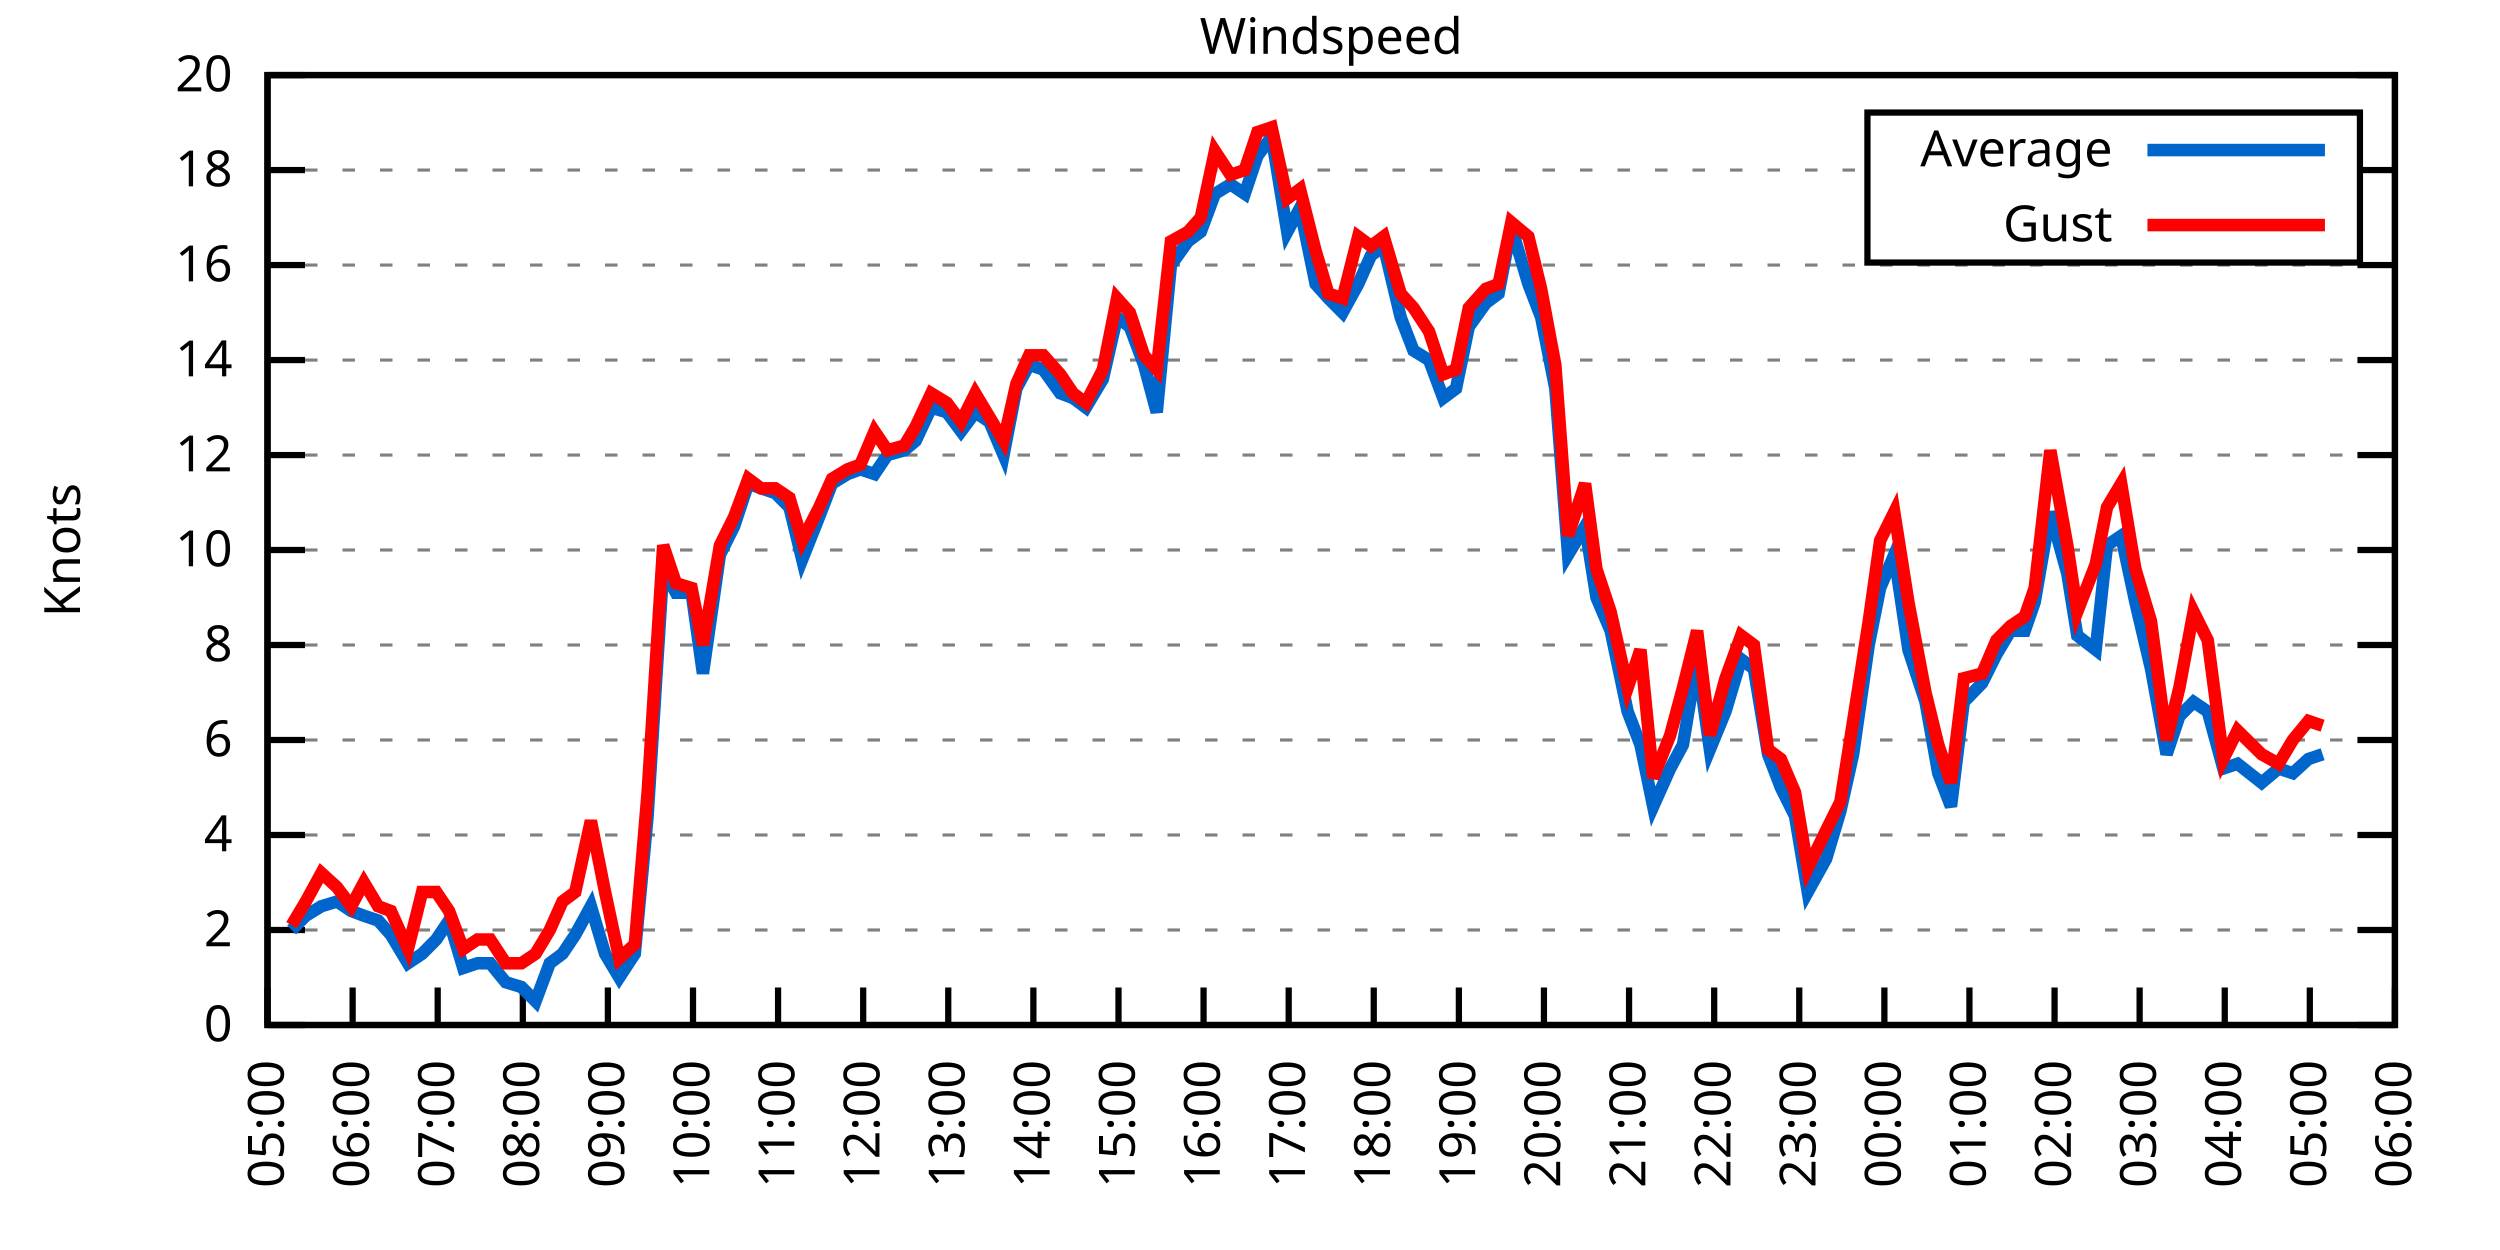
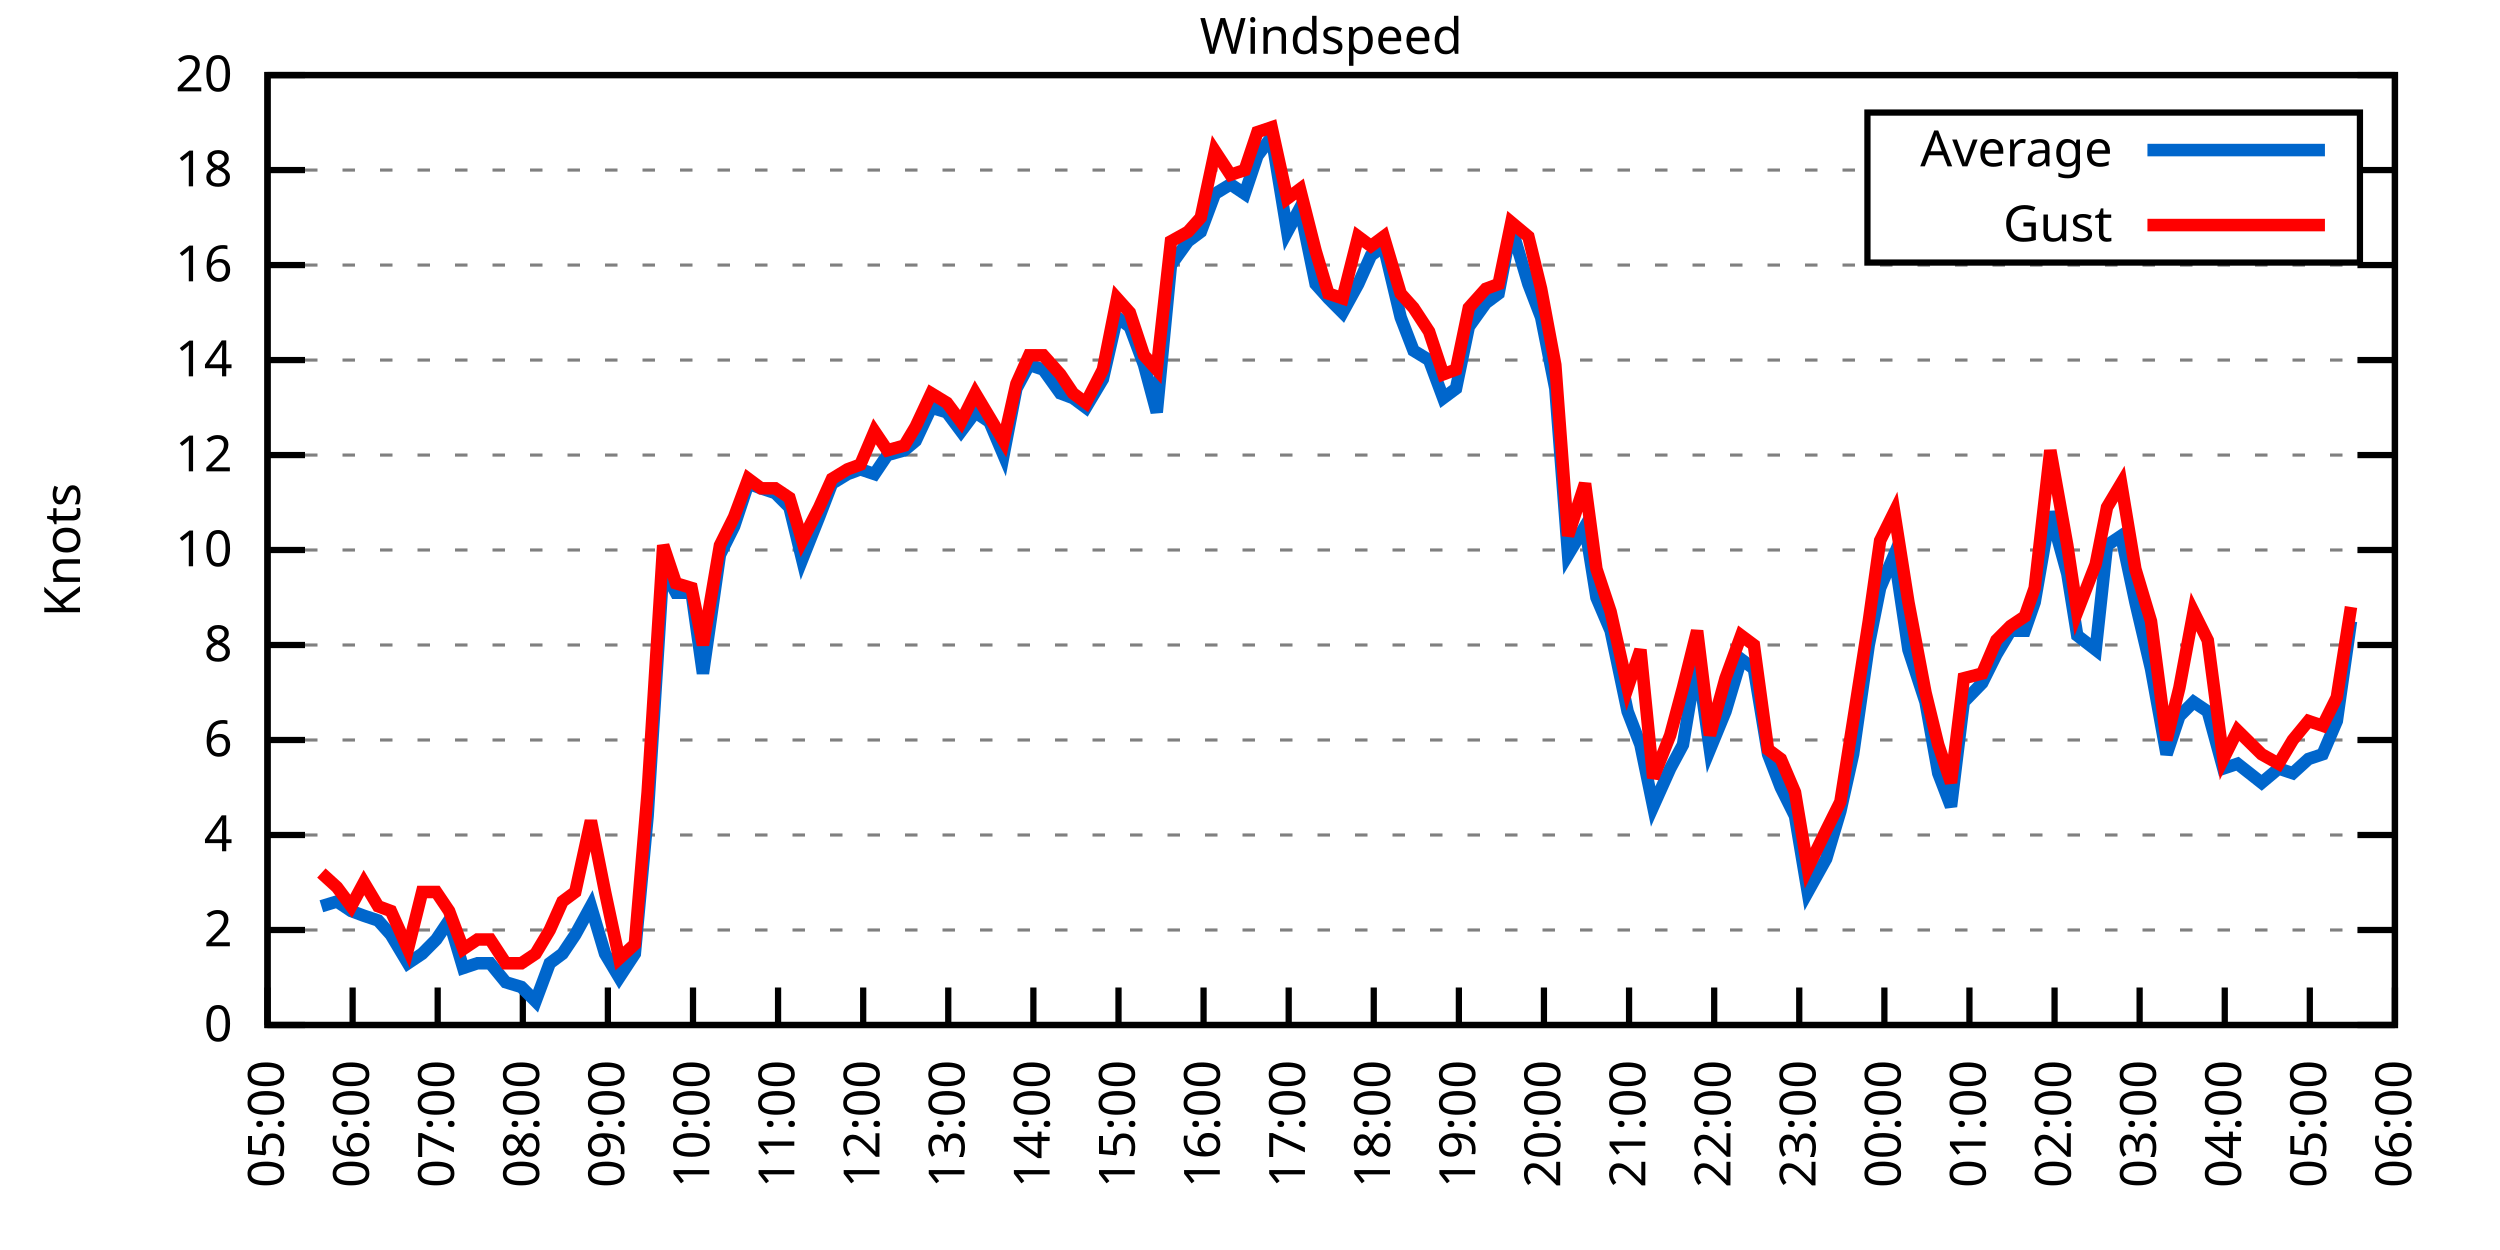
<svg xmlns="http://www.w3.org/2000/svg" xmlns:xlink="http://www.w3.org/1999/xlink" width="400" height="200" viewBox="0 0 400 200">
  <g id="gnuplot_canvas">
    <rect x="0" y="0" width="400" height="200" fill="none" />
    <defs>
      <circle id="gpDot" r="0.5" stroke-width="0.5" stroke="currentColor" />
      <path id="gpPt0" stroke-width="0.333" stroke="currentColor" d="M-1,0 h2 M0,-1 v2" />
      <path id="gpPt1" stroke-width="0.333" stroke="currentColor" d="M-1,-1 L1,1 M1,-1 L-1,1" />
      <path id="gpPt2" stroke-width="0.333" stroke="currentColor" d="M-1,0 L1,0 M0,-1 L0,1 M-1,-1 L1,1 M-1,1 L1,-1" />
      <rect id="gpPt3" stroke-width="0.333" stroke="currentColor" x="-1" y="-1" width="2" height="2" />
      <rect id="gpPt4" stroke-width="0.333" stroke="currentColor" fill="currentColor" x="-1" y="-1" width="2" height="2" />
      <circle id="gpPt5" stroke-width="0.333" stroke="currentColor" cx="0" cy="0" r="1" />
      <use xlink:href="#gpPt5" id="gpPt6" fill="currentColor" stroke="none" />
      <path id="gpPt7" stroke-width="0.333" stroke="currentColor" d="M0,-1.33 L-1.33,0.67 L1.33,0.67 z" />
      <use xlink:href="#gpPt7" id="gpPt8" fill="currentColor" stroke="none" />
      <use xlink:href="#gpPt7" id="gpPt9" stroke="currentColor" transform="rotate(180)" />
      <use xlink:href="#gpPt9" id="gpPt10" fill="currentColor" stroke="none" />
      <use xlink:href="#gpPt3" id="gpPt11" stroke="currentColor" transform="rotate(45)" />
      <use xlink:href="#gpPt11" id="gpPt12" fill="currentColor" stroke="none" />
      <path id="gpPt13" stroke-width="0.333" stroke="currentColor" d="M0,1.330 L1.265,0.411 L0.782,-1.067 L-0.782,-1.076 L-1.265,0.411 z" />
      <use xlink:href="#gpPt13" id="gpPt14" fill="currentColor" stroke="none" />
      <filter id="textbox" filterUnits="objectBoundingBox" x="0" y="0" height="1" width="1">
        <feFlood flood-color="white" flood-opacity="1" result="bgnd" />
        <feComposite in="SourceGraphic" in2="bgnd" operator="atop" />
      </filter>
      <filter id="greybox" filterUnits="objectBoundingBox" x="0" y="0" height="1" width="1">
        <feFlood flood-color="lightgrey" flood-opacity="1" result="grey" />
        <feComposite in="SourceGraphic" in2="grey" operator="atop" />
      </filter>
    </defs>
    <g fill="none" color="white" stroke="currentColor" stroke-width="1.00" stroke-linecap="butt" stroke-linejoin="miter">
</g>
    <g fill="none" color="black" stroke="currentColor" stroke-width="1.00" stroke-linecap="butt" stroke-linejoin="miter">
      <g stroke="none" shape-rendering="crispEdges">
        <polygon fill="rgb(255, 255, 255)" points="42.80,164.00 383.18,164.00 383.18,12.02 42.80,12.02 " />
      </g>
    </g>
    <g fill="none" color="black" stroke="currentColor" stroke-width="1.00" stroke-linecap="butt" stroke-linejoin="miter">
</g>
    <g fill="none" color="black" stroke="black" stroke-width="0.50" stroke-linecap="butt" stroke-linejoin="miter">
</g>
    <g fill="none" color="gray" stroke="currentColor" stroke-width="0.50" stroke-linecap="butt" stroke-linejoin="miter">
      <path stroke="gray" stroke-dasharray="2,4" class="gridline" d="M42.80,164.00 L383.19,164.00  " />
    </g>
    <g fill="none" color="gray" stroke="gray" stroke-width="1.00" stroke-linecap="butt" stroke-linejoin="miter">
</g>
    <g fill="none" color="black" stroke="currentColor" stroke-width="1.00" stroke-linecap="butt" stroke-linejoin="miter">
      <path stroke="black" d="M42.80,164.00 L48.80,164.00 M383.19,164.00 L377.19,164.00  " />
      <g transform="translate(37.20,166.60)" stroke="none" fill="black" font-family="Sans" font-size="8.00" text-anchor="end">
        <text>
          <tspan font-family="Sans"> 0</tspan>
        </text>
      </g>
    </g>
    <g fill="none" color="black" stroke="currentColor" stroke-width="1.00" stroke-linecap="butt" stroke-linejoin="miter">
</g>
    <g fill="none" color="black" stroke="black" stroke-width="0.50" stroke-linecap="butt" stroke-linejoin="miter">
</g>
    <g fill="none" color="gray" stroke="currentColor" stroke-width="0.50" stroke-linecap="butt" stroke-linejoin="miter">
      <path stroke="gray" stroke-dasharray="2,4" class="gridline" d="M42.80,148.80 L383.19,148.80  " />
    </g>
    <g fill="none" color="gray" stroke="gray" stroke-width="1.00" stroke-linecap="butt" stroke-linejoin="miter">
</g>
    <g fill="none" color="black" stroke="currentColor" stroke-width="1.00" stroke-linecap="butt" stroke-linejoin="miter">
      <path stroke="black" d="M42.80,148.80 L48.80,148.80 M383.19,148.80 L377.19,148.80  " />
      <g transform="translate(37.20,151.40)" stroke="none" fill="black" font-family="Sans" font-size="8.00" text-anchor="end">
        <text>
          <tspan font-family="Sans"> 2</tspan>
        </text>
      </g>
    </g>
    <g fill="none" color="black" stroke="currentColor" stroke-width="1.00" stroke-linecap="butt" stroke-linejoin="miter">
</g>
    <g fill="none" color="black" stroke="black" stroke-width="0.50" stroke-linecap="butt" stroke-linejoin="miter">
</g>
    <g fill="none" color="gray" stroke="currentColor" stroke-width="0.50" stroke-linecap="butt" stroke-linejoin="miter">
      <path stroke="gray" stroke-dasharray="2,4" class="gridline" d="M42.80,133.60 L383.19,133.60  " />
    </g>
    <g fill="none" color="gray" stroke="gray" stroke-width="1.00" stroke-linecap="butt" stroke-linejoin="miter">
</g>
    <g fill="none" color="black" stroke="currentColor" stroke-width="1.00" stroke-linecap="butt" stroke-linejoin="miter">
      <path stroke="black" d="M42.80,133.60 L48.80,133.60 M383.19,133.60 L377.19,133.60  " />
      <g transform="translate(37.20,136.20)" stroke="none" fill="black" font-family="Sans" font-size="8.00" text-anchor="end">
        <text>
          <tspan font-family="Sans"> 4</tspan>
        </text>
      </g>
    </g>
    <g fill="none" color="black" stroke="currentColor" stroke-width="1.00" stroke-linecap="butt" stroke-linejoin="miter">
</g>
    <g fill="none" color="black" stroke="black" stroke-width="0.50" stroke-linecap="butt" stroke-linejoin="miter">
</g>
    <g fill="none" color="gray" stroke="currentColor" stroke-width="0.50" stroke-linecap="butt" stroke-linejoin="miter">
      <path stroke="gray" stroke-dasharray="2,4" class="gridline" d="M42.80,118.40 L383.19,118.40  " />
    </g>
    <g fill="none" color="gray" stroke="gray" stroke-width="1.00" stroke-linecap="butt" stroke-linejoin="miter">
</g>
    <g fill="none" color="black" stroke="currentColor" stroke-width="1.00" stroke-linecap="butt" stroke-linejoin="miter">
      <path stroke="black" d="M42.80,118.40 L48.80,118.40 M383.19,118.40 L377.19,118.40  " />
      <g transform="translate(37.20,121.00)" stroke="none" fill="black" font-family="Sans" font-size="8.00" text-anchor="end">
        <text>
          <tspan font-family="Sans"> 6</tspan>
        </text>
      </g>
    </g>
    <g fill="none" color="black" stroke="currentColor" stroke-width="1.00" stroke-linecap="butt" stroke-linejoin="miter">
</g>
    <g fill="none" color="black" stroke="black" stroke-width="0.50" stroke-linecap="butt" stroke-linejoin="miter">
</g>
    <g fill="none" color="gray" stroke="currentColor" stroke-width="0.50" stroke-linecap="butt" stroke-linejoin="miter">
      <path stroke="gray" stroke-dasharray="2,4" class="gridline" d="M42.80,103.20 L383.19,103.20  " />
    </g>
    <g fill="none" color="gray" stroke="gray" stroke-width="1.00" stroke-linecap="butt" stroke-linejoin="miter">
</g>
    <g fill="none" color="black" stroke="currentColor" stroke-width="1.00" stroke-linecap="butt" stroke-linejoin="miter">
      <path stroke="black" d="M42.80,103.20 L48.80,103.20 M383.19,103.20 L377.19,103.20  " />
      <g transform="translate(37.20,105.80)" stroke="none" fill="black" font-family="Sans" font-size="8.00" text-anchor="end">
        <text>
          <tspan font-family="Sans"> 8</tspan>
        </text>
      </g>
    </g>
    <g fill="none" color="black" stroke="currentColor" stroke-width="1.00" stroke-linecap="butt" stroke-linejoin="miter">
</g>
    <g fill="none" color="black" stroke="black" stroke-width="0.50" stroke-linecap="butt" stroke-linejoin="miter">
</g>
    <g fill="none" color="gray" stroke="currentColor" stroke-width="0.50" stroke-linecap="butt" stroke-linejoin="miter">
      <path stroke="gray" stroke-dasharray="2,4" class="gridline" d="M42.80,88.00 L383.19,88.00  " />
    </g>
    <g fill="none" color="gray" stroke="gray" stroke-width="1.00" stroke-linecap="butt" stroke-linejoin="miter">
</g>
    <g fill="none" color="black" stroke="currentColor" stroke-width="1.00" stroke-linecap="butt" stroke-linejoin="miter">
      <path stroke="black" d="M42.80,88.00 L48.80,88.00 M383.19,88.00 L377.19,88.00  " />
      <g transform="translate(37.20,90.60)" stroke="none" fill="black" font-family="Sans" font-size="8.00" text-anchor="end">
        <text>
          <tspan font-family="Sans"> 10</tspan>
        </text>
      </g>
    </g>
    <g fill="none" color="black" stroke="currentColor" stroke-width="1.00" stroke-linecap="butt" stroke-linejoin="miter">
</g>
    <g fill="none" color="black" stroke="black" stroke-width="0.50" stroke-linecap="butt" stroke-linejoin="miter">
</g>
    <g fill="none" color="gray" stroke="currentColor" stroke-width="0.50" stroke-linecap="butt" stroke-linejoin="miter">
      <path stroke="gray" stroke-dasharray="2,4" class="gridline" d="M42.80,72.81 L383.19,72.81  " />
    </g>
    <g fill="none" color="gray" stroke="gray" stroke-width="1.00" stroke-linecap="butt" stroke-linejoin="miter">
</g>
    <g fill="none" color="black" stroke="currentColor" stroke-width="1.00" stroke-linecap="butt" stroke-linejoin="miter">
      <path stroke="black" d="M42.80,72.81 L48.80,72.81 M383.19,72.81 L377.19,72.81  " />
      <g transform="translate(37.20,75.41)" stroke="none" fill="black" font-family="Sans" font-size="8.00" text-anchor="end">
        <text>
          <tspan font-family="Sans"> 12</tspan>
        </text>
      </g>
    </g>
    <g fill="none" color="black" stroke="currentColor" stroke-width="1.00" stroke-linecap="butt" stroke-linejoin="miter">
</g>
    <g fill="none" color="black" stroke="black" stroke-width="0.50" stroke-linecap="butt" stroke-linejoin="miter">
</g>
    <g fill="none" color="gray" stroke="currentColor" stroke-width="0.50" stroke-linecap="butt" stroke-linejoin="miter">
      <path stroke="gray" stroke-dasharray="2,4" class="gridline" d="M42.80,57.61 L383.19,57.61  " />
    </g>
    <g fill="none" color="gray" stroke="gray" stroke-width="1.00" stroke-linecap="butt" stroke-linejoin="miter">
</g>
    <g fill="none" color="black" stroke="currentColor" stroke-width="1.00" stroke-linecap="butt" stroke-linejoin="miter">
      <path stroke="black" d="M42.80,57.61 L48.80,57.61 M383.19,57.61 L377.19,57.61  " />
      <g transform="translate(37.20,60.21)" stroke="none" fill="black" font-family="Sans" font-size="8.00" text-anchor="end">
        <text>
          <tspan font-family="Sans"> 14</tspan>
        </text>
      </g>
    </g>
    <g fill="none" color="black" stroke="currentColor" stroke-width="1.00" stroke-linecap="butt" stroke-linejoin="miter">
</g>
    <g fill="none" color="black" stroke="black" stroke-width="0.50" stroke-linecap="butt" stroke-linejoin="miter">
</g>
    <g fill="none" color="gray" stroke="currentColor" stroke-width="0.50" stroke-linecap="butt" stroke-linejoin="miter">
      <path stroke="gray" stroke-dasharray="2,4" class="gridline" d="M42.80,42.41 L383.19,42.41  " />
    </g>
    <g fill="none" color="gray" stroke="gray" stroke-width="1.00" stroke-linecap="butt" stroke-linejoin="miter">
</g>
    <g fill="none" color="black" stroke="currentColor" stroke-width="1.00" stroke-linecap="butt" stroke-linejoin="miter">
      <path stroke="black" d="M42.80,42.41 L48.80,42.41 M383.19,42.41 L377.19,42.41  " />
      <g transform="translate(37.20,45.01)" stroke="none" fill="black" font-family="Sans" font-size="8.00" text-anchor="end">
        <text>
          <tspan font-family="Sans"> 16</tspan>
        </text>
      </g>
    </g>
    <g fill="none" color="black" stroke="currentColor" stroke-width="1.00" stroke-linecap="butt" stroke-linejoin="miter">
</g>
    <g fill="none" color="black" stroke="black" stroke-width="0.50" stroke-linecap="butt" stroke-linejoin="miter">
</g>
    <g fill="none" color="gray" stroke="currentColor" stroke-width="0.50" stroke-linecap="butt" stroke-linejoin="miter">
      <path stroke="gray" stroke-dasharray="2,4" class="gridline" d="M42.80,27.21 L298.79,27.21 M377.59,27.21 L383.19,27.21  " />
    </g>
    <g fill="none" color="gray" stroke="gray" stroke-width="1.00" stroke-linecap="butt" stroke-linejoin="miter">
</g>
    <g fill="none" color="black" stroke="currentColor" stroke-width="1.00" stroke-linecap="butt" stroke-linejoin="miter">
      <path stroke="black" d="M42.80,27.21 L48.80,27.21 M383.19,27.21 L377.19,27.21  " />
      <g transform="translate(37.20,29.81)" stroke="none" fill="black" font-family="Sans" font-size="8.00" text-anchor="end">
        <text>
          <tspan font-family="Sans"> 18</tspan>
        </text>
      </g>
    </g>
    <g fill="none" color="black" stroke="currentColor" stroke-width="1.00" stroke-linecap="butt" stroke-linejoin="miter">
</g>
    <g fill="none" color="black" stroke="black" stroke-width="0.50" stroke-linecap="butt" stroke-linejoin="miter">
</g>
    <g fill="none" color="gray" stroke="currentColor" stroke-width="0.50" stroke-linecap="butt" stroke-linejoin="miter">
      <path stroke="gray" stroke-dasharray="2,4" class="gridline" d="M42.80,12.01 L383.19,12.01  " />
    </g>
    <g fill="none" color="gray" stroke="gray" stroke-width="1.00" stroke-linecap="butt" stroke-linejoin="miter">
</g>
    <g fill="none" color="black" stroke="currentColor" stroke-width="1.00" stroke-linecap="butt" stroke-linejoin="miter">
      <path stroke="black" d="M42.80,12.01 L48.80,12.01 M383.19,12.01 L377.19,12.01  " />
      <g transform="translate(37.20,14.61)" stroke="none" fill="black" font-family="Sans" font-size="8.00" text-anchor="end">
        <text>
          <tspan font-family="Sans"> 20</tspan>
        </text>
      </g>
    </g>
    <g fill="none" color="black" stroke="currentColor" stroke-width="1.00" stroke-linecap="butt" stroke-linejoin="miter">
      <path stroke="black" d="M42.80,164.00 L42.80,158.00  " />
      <g transform="translate(45.40,169.60) rotate(270.00)" stroke="none" fill="black" font-family="Sans" font-size="8.00" text-anchor="end">
        <text>
          <tspan font-family="Sans">05:00</tspan>
        </text>
      </g>
    </g>
    <g fill="none" color="black" stroke="currentColor" stroke-width="1.00" stroke-linecap="butt" stroke-linejoin="miter">
      <path stroke="black" d="M56.42,164.00 L56.42,158.00  " />
      <g transform="translate(59.02,169.60) rotate(270.00)" stroke="none" fill="black" font-family="Sans" font-size="8.00" text-anchor="end">
        <text>
          <tspan font-family="Sans">06:00</tspan>
        </text>
      </g>
    </g>
    <g fill="none" color="black" stroke="currentColor" stroke-width="1.00" stroke-linecap="butt" stroke-linejoin="miter">
      <path stroke="black" d="M70.03,164.00 L70.03,158.00  " />
      <g transform="translate(72.63,169.60) rotate(270.00)" stroke="none" fill="black" font-family="Sans" font-size="8.00" text-anchor="end">
        <text>
          <tspan font-family="Sans">07:00</tspan>
        </text>
      </g>
    </g>
    <g fill="none" color="black" stroke="currentColor" stroke-width="1.00" stroke-linecap="butt" stroke-linejoin="miter">
      <path stroke="black" d="M83.65,164.00 L83.65,158.00  " />
      <g transform="translate(86.25,169.60) rotate(270.00)" stroke="none" fill="black" font-family="Sans" font-size="8.00" text-anchor="end">
        <text>
          <tspan font-family="Sans">08:00</tspan>
        </text>
      </g>
    </g>
    <g fill="none" color="black" stroke="currentColor" stroke-width="1.00" stroke-linecap="butt" stroke-linejoin="miter">
      <path stroke="black" d="M97.26,164.00 L97.26,158.00  " />
      <g transform="translate(99.86,169.60) rotate(270.00)" stroke="none" fill="black" font-family="Sans" font-size="8.00" text-anchor="end">
        <text>
          <tspan font-family="Sans">09:00</tspan>
        </text>
      </g>
    </g>
    <g fill="none" color="black" stroke="currentColor" stroke-width="1.00" stroke-linecap="butt" stroke-linejoin="miter">
      <path stroke="black" d="M110.88,164.00 L110.88,158.00  " />
      <g transform="translate(113.48,169.60) rotate(270.00)" stroke="none" fill="black" font-family="Sans" font-size="8.00" text-anchor="end">
        <text>
          <tspan font-family="Sans">10:00</tspan>
        </text>
      </g>
    </g>
    <g fill="none" color="black" stroke="currentColor" stroke-width="1.00" stroke-linecap="butt" stroke-linejoin="miter">
      <path stroke="black" d="M124.49,164.00 L124.49,158.00  " />
      <g transform="translate(127.09,169.60) rotate(270.00)" stroke="none" fill="black" font-family="Sans" font-size="8.00" text-anchor="end">
        <text>
          <tspan font-family="Sans">11:00</tspan>
        </text>
      </g>
    </g>
    <g fill="none" color="black" stroke="currentColor" stroke-width="1.00" stroke-linecap="butt" stroke-linejoin="miter">
      <path stroke="black" d="M138.11,164.00 L138.11,158.00  " />
      <g transform="translate(140.71,169.60) rotate(270.00)" stroke="none" fill="black" font-family="Sans" font-size="8.00" text-anchor="end">
        <text>
          <tspan font-family="Sans">12:00</tspan>
        </text>
      </g>
    </g>
    <g fill="none" color="black" stroke="currentColor" stroke-width="1.00" stroke-linecap="butt" stroke-linejoin="miter">
      <path stroke="black" d="M151.72,164.00 L151.72,158.00  " />
      <g transform="translate(154.32,169.60) rotate(270.00)" stroke="none" fill="black" font-family="Sans" font-size="8.00" text-anchor="end">
        <text>
          <tspan font-family="Sans">13:00</tspan>
        </text>
      </g>
    </g>
    <g fill="none" color="black" stroke="currentColor" stroke-width="1.00" stroke-linecap="butt" stroke-linejoin="miter">
      <path stroke="black" d="M165.34,164.00 L165.34,158.00  " />
      <g transform="translate(167.94,169.60) rotate(270.00)" stroke="none" fill="black" font-family="Sans" font-size="8.00" text-anchor="end">
        <text>
          <tspan font-family="Sans">14:00</tspan>
        </text>
      </g>
    </g>
    <g fill="none" color="black" stroke="currentColor" stroke-width="1.00" stroke-linecap="butt" stroke-linejoin="miter">
      <path stroke="black" d="M178.96,164.00 L178.96,158.00  " />
      <g transform="translate(181.56,169.60) rotate(270.00)" stroke="none" fill="black" font-family="Sans" font-size="8.00" text-anchor="end">
        <text>
          <tspan font-family="Sans">15:00</tspan>
        </text>
      </g>
    </g>
    <g fill="none" color="black" stroke="currentColor" stroke-width="1.00" stroke-linecap="butt" stroke-linejoin="miter">
      <path stroke="black" d="M192.57,164.00 L192.57,158.00  " />
      <g transform="translate(195.17,169.60) rotate(270.00)" stroke="none" fill="black" font-family="Sans" font-size="8.00" text-anchor="end">
        <text>
          <tspan font-family="Sans">16:00</tspan>
        </text>
      </g>
    </g>
    <g fill="none" color="black" stroke="currentColor" stroke-width="1.00" stroke-linecap="butt" stroke-linejoin="miter">
      <path stroke="black" d="M206.19,164.00 L206.19,158.00  " />
      <g transform="translate(208.79,169.60) rotate(270.00)" stroke="none" fill="black" font-family="Sans" font-size="8.00" text-anchor="end">
        <text>
          <tspan font-family="Sans">17:00</tspan>
        </text>
      </g>
    </g>
    <g fill="none" color="black" stroke="currentColor" stroke-width="1.00" stroke-linecap="butt" stroke-linejoin="miter">
      <path stroke="black" d="M219.80,164.00 L219.80,158.00  " />
      <g transform="translate(222.40,169.60) rotate(270.00)" stroke="none" fill="black" font-family="Sans" font-size="8.00" text-anchor="end">
        <text>
          <tspan font-family="Sans">18:00</tspan>
        </text>
      </g>
    </g>
    <g fill="none" color="black" stroke="currentColor" stroke-width="1.00" stroke-linecap="butt" stroke-linejoin="miter">
      <path stroke="black" d="M233.42,164.00 L233.42,158.00  " />
      <g transform="translate(236.02,169.60) rotate(270.00)" stroke="none" fill="black" font-family="Sans" font-size="8.00" text-anchor="end">
        <text>
          <tspan font-family="Sans">19:00</tspan>
        </text>
      </g>
    </g>
    <g fill="none" color="black" stroke="currentColor" stroke-width="1.00" stroke-linecap="butt" stroke-linejoin="miter">
      <path stroke="black" d="M247.03,164.00 L247.03,158.00  " />
      <g transform="translate(249.63,169.60) rotate(270.00)" stroke="none" fill="black" font-family="Sans" font-size="8.00" text-anchor="end">
        <text>
          <tspan font-family="Sans">20:00</tspan>
        </text>
      </g>
    </g>
    <g fill="none" color="black" stroke="currentColor" stroke-width="1.00" stroke-linecap="butt" stroke-linejoin="miter">
      <path stroke="black" d="M260.65,164.00 L260.65,158.00  " />
      <g transform="translate(263.25,169.60) rotate(270.00)" stroke="none" fill="black" font-family="Sans" font-size="8.00" text-anchor="end">
        <text>
          <tspan font-family="Sans">21:00</tspan>
        </text>
      </g>
    </g>
    <g fill="none" color="black" stroke="currentColor" stroke-width="1.00" stroke-linecap="butt" stroke-linejoin="miter">
      <path stroke="black" d="M274.27,164.00 L274.27,158.00  " />
      <g transform="translate(276.87,169.60) rotate(270.00)" stroke="none" fill="black" font-family="Sans" font-size="8.00" text-anchor="end">
        <text>
          <tspan font-family="Sans">22:00</tspan>
        </text>
      </g>
    </g>
    <g fill="none" color="black" stroke="currentColor" stroke-width="1.00" stroke-linecap="butt" stroke-linejoin="miter">
      <path stroke="black" d="M287.88,164.00 L287.88,158.00  " />
      <g transform="translate(290.48,169.60) rotate(270.00)" stroke="none" fill="black" font-family="Sans" font-size="8.00" text-anchor="end">
        <text>
          <tspan font-family="Sans">23:00</tspan>
        </text>
      </g>
    </g>
    <g fill="none" color="black" stroke="currentColor" stroke-width="1.00" stroke-linecap="butt" stroke-linejoin="miter">
      <path stroke="black" d="M301.50,164.00 L301.50,158.00  " />
      <g transform="translate(304.10,169.60) rotate(270.00)" stroke="none" fill="black" font-family="Sans" font-size="8.00" text-anchor="end">
        <text>
          <tspan font-family="Sans">00:00</tspan>
        </text>
      </g>
    </g>
    <g fill="none" color="black" stroke="currentColor" stroke-width="1.00" stroke-linecap="butt" stroke-linejoin="miter">
      <path stroke="black" d="M315.11,164.00 L315.11,158.00  " />
      <g transform="translate(317.71,169.60) rotate(270.00)" stroke="none" fill="black" font-family="Sans" font-size="8.00" text-anchor="end">
        <text>
          <tspan font-family="Sans">01:00</tspan>
        </text>
      </g>
    </g>
    <g fill="none" color="black" stroke="currentColor" stroke-width="1.00" stroke-linecap="butt" stroke-linejoin="miter">
      <path stroke="black" d="M328.73,164.00 L328.73,158.00  " />
      <g transform="translate(331.33,169.60) rotate(270.00)" stroke="none" fill="black" font-family="Sans" font-size="8.00" text-anchor="end">
        <text>
          <tspan font-family="Sans">02:00</tspan>
        </text>
      </g>
    </g>
    <g fill="none" color="black" stroke="currentColor" stroke-width="1.00" stroke-linecap="butt" stroke-linejoin="miter">
      <path stroke="black" d="M342.34,164.00 L342.34,158.00  " />
      <g transform="translate(344.94,169.60) rotate(270.00)" stroke="none" fill="black" font-family="Sans" font-size="8.00" text-anchor="end">
        <text>
          <tspan font-family="Sans">03:00</tspan>
        </text>
      </g>
    </g>
    <g fill="none" color="black" stroke="currentColor" stroke-width="1.00" stroke-linecap="butt" stroke-linejoin="miter">
      <path stroke="black" d="M355.96,164.00 L355.96,158.00  " />
      <g transform="translate(358.56,169.60) rotate(270.00)" stroke="none" fill="black" font-family="Sans" font-size="8.00" text-anchor="end">
        <text>
          <tspan font-family="Sans">04:00</tspan>
        </text>
      </g>
    </g>
    <g fill="none" color="black" stroke="currentColor" stroke-width="1.00" stroke-linecap="butt" stroke-linejoin="miter">
      <path stroke="black" d="M369.57,164.00 L369.57,158.00  " />
      <g transform="translate(372.17,169.60) rotate(270.00)" stroke="none" fill="black" font-family="Sans" font-size="8.00" text-anchor="end">
        <text>
          <tspan font-family="Sans">05:00</tspan>
        </text>
      </g>
    </g>
    <g fill="none" color="black" stroke="currentColor" stroke-width="1.00" stroke-linecap="butt" stroke-linejoin="miter">
      <path stroke="black" d="M383.19,164.00 L383.19,158.00  " />
      <g transform="translate(385.79,169.60) rotate(270.00)" stroke="none" fill="black" font-family="Sans" font-size="8.00" text-anchor="end">
        <text>
          <tspan font-family="Sans">06:00</tspan>
        </text>
      </g>
    </g>
    <g fill="none" color="black" stroke="currentColor" stroke-width="1.00" stroke-linecap="butt" stroke-linejoin="miter">
</g>
    <g fill="none" color="black" stroke="currentColor" stroke-width="1.00" stroke-linecap="butt" stroke-linejoin="miter">
      <path stroke="black" d="M42.80,12.01 L42.80,164.00 L383.19,164.00 L383.19,12.01 L42.80,12.01 Z  " />
    </g>
    <g fill="none" color="black" stroke="currentColor" stroke-width="1.00" stroke-linecap="butt" stroke-linejoin="miter">
</g>
    <g fill="none" color="black" stroke="currentColor" stroke-width="1.00" stroke-linecap="butt" stroke-linejoin="miter">
      <path stroke="black" d="M298.79,42.01 L298.79,18.01 L377.59,18.01 L377.59,42.01 L298.79,42.01 Z  " />
    </g>
    <g id="Windspeed_plot_1">
      <g fill="none" color="white" stroke="black" stroke-width="2.00" stroke-linecap="butt" stroke-linejoin="miter">
</g>
      <g fill="none" color="black" stroke="currentColor" stroke-width="2.00" stroke-linecap="butt" stroke-linejoin="miter">
        <g transform="translate(337.99,26.61)" stroke="none" fill="black" font-family="Sans" font-size="8.00" text-anchor="end">
          <text>
            <tspan font-family="Sans">Average</tspan>
          </text>
        </g>
      </g>
      <g fill="none" color="black" stroke="currentColor" stroke-width="2.00" stroke-linecap="butt" stroke-linejoin="miter">
-         <path stroke="rgb(  0, 102, 204)" d="M343.59,24.01 L371.99,24.01 M46.66,148.80 L48.93,146.52 L51.42,145.00 L53.92,144.24 L56.19,145.76 L58.23,146.52   L60.50,147.28 L62.54,149.56 L65.27,154.12 L67.54,152.60 L69.80,150.32 L71.85,147.28 L74.12,154.88 L76.39,154.12   L78.43,154.12 L80.92,157.16 L83.42,157.92 L85.69,160.20 L87.96,154.12 L90.00,152.60 L92.04,149.56 L94.54,145.00   L96.81,152.60 L99.08,156.40 L101.57,152.60 L103.62,130.56 L106.11,91.04 L108.15,94.84 L110.65,94.84 L112.47,107.76   L115.19,88.76 L117.46,84.21 L119.73,77.37 L121.77,78.13 L124.04,78.89 L126.31,81.17 L128.35,89.52 L131.07,82.69   L133.12,77.37 L135.61,75.85 L137.66,75.09 L139.92,75.85 L141.97,72.81 L144.69,72.05 L146.51,70.53 L149.00,65.21   L151.50,65.97 L153.77,69.01 L156.04,65.97 L158.31,67.49 L160.57,72.81 L162.62,62.17 L164.66,58.37 L166.93,59.13   L169.65,62.93 L171.69,63.69 L173.74,65.21 L176.46,60.65 L178.73,50.77 L180.77,52.29 L183.04,58.37 L185.08,65.97   L187.35,42.41 L190.08,38.61 L192.12,37.09 L194.39,31.01 L196.88,29.49 L199.15,31.01 L201.19,24.93 L203.46,21.89   L205.96,37.09 L208.00,33.29 L210.50,45.45 L212.54,47.73 L214.81,50.01 L217.31,45.45 L219.35,40.89 L221.39,39.37   L224.11,50.77 L226.16,56.09 L228.65,57.61 L230.92,63.69 L232.96,62.17 L235.01,52.29 L237.73,48.49 L239.77,46.97   L241.81,36.33 L244.54,45.45 L246.58,50.77 L248.85,62.17 L250.89,88.76 L253.61,84.21 L255.43,95.60 L257.70,100.92   L260.42,113.84 L262.47,119.16 L264.51,129.04 L267.23,122.96 L269.27,119.16 L271.54,105.48 L273.58,119.92 L276.08,113.84   L278.58,105.48 L280.62,107.00 L282.89,120.68 L284.93,126.00 L287.20,130.56 L289.24,142.72 L292.19,137.40 L294.46,129.80   L296.50,120.68 L299.00,103.20 L300.82,94.08 L303.08,88.76 L305.35,103.96 L308.08,112.32 L310.12,123.72 L312.16,129.04   L314.20,112.32 L317.15,109.28 L319.42,104.72 L321.69,100.92 L323.96,100.92 L325.55,96.36 L328.05,81.93 L330.77,91.80   L332.36,101.68 L335.31,103.96 L337.12,87.25 L339.39,85.73 L341.66,96.36 L344.16,107.00 L346.65,120.68 L348.70,114.60   L350.97,112.32 L353.24,113.84 L355.73,122.96 L358.00,122.20 L361.86,125.24 L364.58,122.96 L366.85,123.72 L369.35,121.44   L371.62,120.68  " />
+         <path stroke="rgb(  0, 102, 204)" d="M343.59,24.01 L371.99,24.01 M51.42,145.00 L53.92,144.24 L56.19,145.76 L58.23,146.52 L60.50,147.28 L62.54,149.56   L65.27,154.12 L67.54,152.60 L69.80,150.32 L71.85,147.28 L74.12,154.88 L76.39,154.12 L78.43,154.12 L80.92,157.16   L83.42,157.92 L85.69,160.20 L87.96,154.12 L90.00,152.60 L92.04,149.56 L94.54,145.00 L96.81,152.60 L99.08,156.40   L101.57,152.60 L103.62,130.56 L106.11,91.04 L108.15,94.84 L110.65,94.84 L112.47,107.76 L115.19,88.76 L117.46,84.21   L119.73,77.37 L121.77,78.13 L124.04,78.89 L126.31,81.17 L128.35,89.52 L131.07,82.69 L133.12,77.37 L135.61,75.85   L137.66,75.09 L139.92,75.85 L141.97,72.81 L144.69,72.05 L146.51,70.53 L149.00,65.21 L151.50,65.97 L153.77,69.01   L156.04,65.97 L158.31,67.49 L160.57,72.81 L162.62,62.17 L164.66,58.37 L166.93,59.13 L169.65,62.93 L171.69,63.69   L173.74,65.21 L176.46,60.65 L178.73,50.77 L180.77,52.29 L183.04,58.37 L185.08,65.97 L187.35,42.41 L190.08,38.61   L192.12,37.09 L194.39,31.01 L196.88,29.49 L199.15,31.01 L201.19,24.93 L203.46,21.89 L205.96,37.09 L208.00,33.29   L210.50,45.45 L212.54,47.73 L214.81,50.01 L217.31,45.45 L219.35,40.89 L221.39,39.37 L224.11,50.77 L226.16,56.09   L228.65,57.61 L230.92,63.69 L232.96,62.17 L235.01,52.29 L237.73,48.49 L239.77,46.97 L241.81,36.33 L244.54,45.45   L246.58,50.77 L248.85,62.17 L250.89,88.76 L253.61,84.21 L255.43,95.60 L257.70,100.92 L260.42,113.84 L262.47,119.16   L264.51,129.04 L267.23,122.96 L269.27,119.16 L271.54,105.48 L273.58,119.92 L276.08,113.84 L278.58,105.48 L280.62,107.00   L282.89,120.68 L284.93,126.00 L287.20,130.56 L289.24,142.72 L292.19,137.40 L294.46,129.80 L296.50,120.68 L299.00,103.20   L300.82,94.08 L303.08,88.76 L305.35,103.96 L308.08,112.32 L310.12,123.72 L312.16,129.04 L314.20,112.32 L317.15,109.28   L319.42,104.72 L321.69,100.92 L323.96,100.92 L325.55,96.36 L328.05,81.93 L330.77,91.80 L332.36,101.68 L335.31,103.96   L337.12,87.25 L339.39,85.73 L341.66,96.36 L344.16,107.00 L346.65,120.68 L348.70,114.60 L350.97,112.32 L353.24,113.84   L355.73,122.96 L358.00,122.20 L361.86,125.24 L364.58,122.96 L366.85,123.72 L369.35,121.44 L371.62,120.68 L373.89,115.36   L376.16,99.40  " />
      </g>
    </g>
    <g id="Windspeed_plot_2">
      <g fill="none" color="black" stroke="currentColor" stroke-width="2.00" stroke-linecap="butt" stroke-linejoin="miter">
        <g transform="translate(337.99,38.61)" stroke="none" fill="black" font-family="Sans" font-size="8.00" text-anchor="end">
          <text>
            <tspan font-family="Sans">Gust</tspan>
          </text>
        </g>
      </g>
      <g fill="none" color="black" stroke="currentColor" stroke-width="2.00" stroke-linecap="butt" stroke-linejoin="miter">
-         <path stroke="rgb(255,   0,   0)" d="M343.59,36.01 L371.99,36.01 M46.66,148.04 L48.93,144.24 L51.42,139.68 L53.92,141.96 L56.19,145.00 L58.23,141.20   L60.50,145.00 L62.54,145.76 L65.27,151.84 L67.54,142.72 L69.80,142.72 L71.85,145.76 L74.12,151.84 L76.39,150.32   L78.43,150.32 L80.92,154.12 L83.42,154.12 L85.69,152.60 L87.96,148.80 L90.00,144.24 L92.04,142.72 L94.54,131.32   L96.81,142.72 L99.08,153.36 L101.57,151.08 L103.62,126.76 L106.11,87.25 L108.15,93.32 L110.65,94.08 L112.47,103.20   L115.19,87.25 L117.46,82.69 L119.73,76.61 L121.77,78.13 L124.04,78.13 L126.31,79.65 L128.35,86.49 L131.07,81.17   L133.12,76.61 L135.61,75.09 L137.66,74.33 L139.92,69.01 L141.97,72.05 L144.69,71.29 L146.51,68.25 L149.00,62.93   L151.50,64.45 L153.77,67.49 L156.04,62.93 L158.31,66.73 L160.57,70.53 L162.62,61.41 L164.66,56.85 L166.93,56.85   L169.65,59.89 L171.69,62.93 L173.74,64.45 L176.46,59.13 L178.73,47.73 L180.77,50.01 L183.04,56.85 L185.08,59.13   L187.35,38.61 L190.08,37.09 L192.12,34.81 L194.39,24.17 L196.88,27.97 L199.15,27.21 L201.19,21.13 L203.46,20.37   L205.96,31.77 L208.00,30.25 L210.50,40.13 L212.54,46.97 L214.81,47.73 L217.31,37.85 L219.35,39.37 L221.39,37.85   L224.11,46.97 L226.16,49.25 L228.65,53.05 L230.92,59.89 L232.96,59.13 L235.01,49.25 L237.73,46.21 L239.77,45.45   L241.81,35.57 L244.54,37.85 L246.58,46.21 L248.85,58.37 L250.89,85.73 L253.61,77.37 L255.43,91.04 L257.70,97.88   L260.42,110.04 L262.47,103.96 L264.51,124.48 L267.23,117.64 L269.27,110.04 L271.54,100.92 L273.58,117.64 L276.08,108.52   L278.58,101.68 L280.62,103.20 L282.89,119.92 L284.93,121.44 L287.20,126.76 L289.24,138.92 L292.19,132.84 L294.46,128.28   L296.50,115.36 L299.00,99.40 L300.82,86.49 L303.08,81.93 L305.35,96.36 L308.08,110.80 L310.12,119.16 L312.16,125.24   L314.20,108.52 L317.15,107.76 L319.42,102.44 L321.69,100.16 L323.96,98.64 L325.55,94.08 L328.05,72.05 L330.77,87.25   L332.36,97.88 L335.31,90.28 L337.12,81.17 L339.39,77.37 L341.66,91.04 L344.16,99.40 L346.65,118.40 L348.70,110.04   L350.97,97.88 L353.24,102.44 L355.73,121.44 L358.00,116.88 L361.86,120.68 L364.58,122.20 L366.85,118.40 L369.35,115.36   L371.62,116.12  " />
+         <path stroke="rgb(255,   0,   0)" d="M343.59,36.01 L371.99,36.01 M51.42,139.68 L53.92,141.96 L56.19,145.00 L58.23,141.20 L60.50,145.00 L62.54,145.76   L65.27,151.84 L67.54,142.72 L69.80,142.72 L71.85,145.76 L74.12,151.84 L76.39,150.32 L78.43,150.32 L80.92,154.12   L83.42,154.12 L85.69,152.60 L87.96,148.80 L90.00,144.24 L92.04,142.72 L94.54,131.32 L96.81,142.72 L99.08,153.36   L101.57,151.08 L103.62,126.76 L106.11,87.25 L108.15,93.32 L110.65,94.08 L112.47,103.20 L115.19,87.25 L117.46,82.69   L119.73,76.61 L121.77,78.13 L124.04,78.13 L126.31,79.65 L128.35,86.49 L131.07,81.17 L133.12,76.61 L135.61,75.09   L137.66,74.33 L139.92,69.01 L141.97,72.05 L144.69,71.29 L146.51,68.25 L149.00,62.93 L151.50,64.45 L153.77,67.49   L156.04,62.93 L158.31,66.73 L160.57,70.53 L162.62,61.41 L164.66,56.85 L166.93,56.85 L169.65,59.89 L171.69,62.93   L173.74,64.45 L176.46,59.13 L178.73,47.73 L180.77,50.01 L183.04,56.85 L185.08,59.13 L187.35,38.61 L190.08,37.09   L192.12,34.81 L194.39,24.17 L196.88,27.97 L199.15,27.21 L201.19,21.13 L203.46,20.37 L205.96,31.77 L208.00,30.25   L210.50,40.13 L212.54,46.97 L214.81,47.73 L217.31,37.85 L219.35,39.37 L221.39,37.85 L224.11,46.97 L226.16,49.25   L228.65,53.05 L230.92,59.89 L232.96,59.13 L235.01,49.25 L237.73,46.21 L239.77,45.45 L241.81,35.57 L244.54,37.85   L246.58,46.21 L248.85,58.37 L250.89,85.73 L253.61,77.37 L255.43,91.04 L257.70,97.88 L260.42,110.04 L262.47,103.96   L264.51,124.48 L267.23,117.64 L269.27,110.04 L271.54,100.92 L273.58,117.64 L276.08,108.52 L278.58,101.68 L280.62,103.20   L282.89,119.92 L284.93,121.44 L287.20,126.76 L289.24,138.92 L292.19,132.84 L294.46,128.28 L296.50,115.36 L299.00,99.40   L300.82,86.49 L303.08,81.93 L305.35,96.36 L308.08,110.80 L310.12,119.16 L312.16,125.24 L314.20,108.52 L317.15,107.76   L319.42,102.44 L321.69,100.16 L323.96,98.64 L325.55,94.08 L328.05,72.05 L330.77,87.25 L332.36,97.88 L335.31,90.28   L337.12,81.17 L339.39,77.37 L341.66,91.04 L344.16,99.40 L346.65,118.40 L348.70,110.04 L350.97,97.88 L353.24,102.44   L355.73,121.44 L358.00,116.88 L361.86,120.68 L364.58,122.20 L366.85,118.40 L369.35,115.36 L371.62,116.12 L373.89,111.56   L376.16,97.12  " />
      </g>
    </g>
    <g fill="none" color="black" stroke="currentColor" stroke-width="2.00" stroke-linecap="butt" stroke-linejoin="miter">
</g>
    <g fill="none" color="black" stroke="black" stroke-width="1.00" stroke-linecap="butt" stroke-linejoin="miter">
</g>
    <g fill="none" color="black" stroke="currentColor" stroke-width="1.00" stroke-linecap="butt" stroke-linejoin="miter">
      <path stroke="black" d="M42.80,12.01 L42.80,164.00 L383.19,164.00 L383.19,12.01 L42.80,12.01 Z  " />
      <g transform="translate(12.80,88.01) rotate(270.00)" stroke="none" fill="black" font-family="Sans" font-size="8.00" text-anchor="middle">
        <text>
          <tspan font-family="Sans">Knots</tspan>
        </text>
      </g>
    </g>
    <g fill="none" color="black" stroke="currentColor" stroke-width="1.00" stroke-linecap="butt" stroke-linejoin="miter">
</g>
    <g fill="none" color="black" stroke="currentColor" stroke-width="1.00" stroke-linecap="butt" stroke-linejoin="miter">
      <g transform="translate(212.99,8.61)" stroke="none" fill="black" font-family="Sans" font-size="8.00" text-anchor="middle">
        <text>
          <tspan font-family="Sans">Windspeed</tspan>
        </text>
      </g>
    </g>
    <g fill="none" color="black" stroke="currentColor" stroke-width="1.00" stroke-linecap="butt" stroke-linejoin="miter">
</g>
  </g>
</svg>
